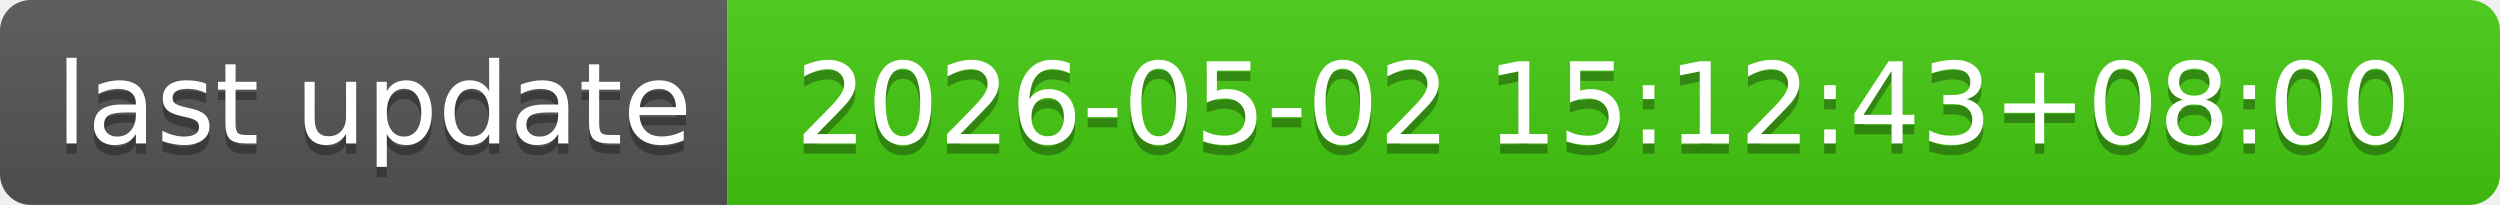
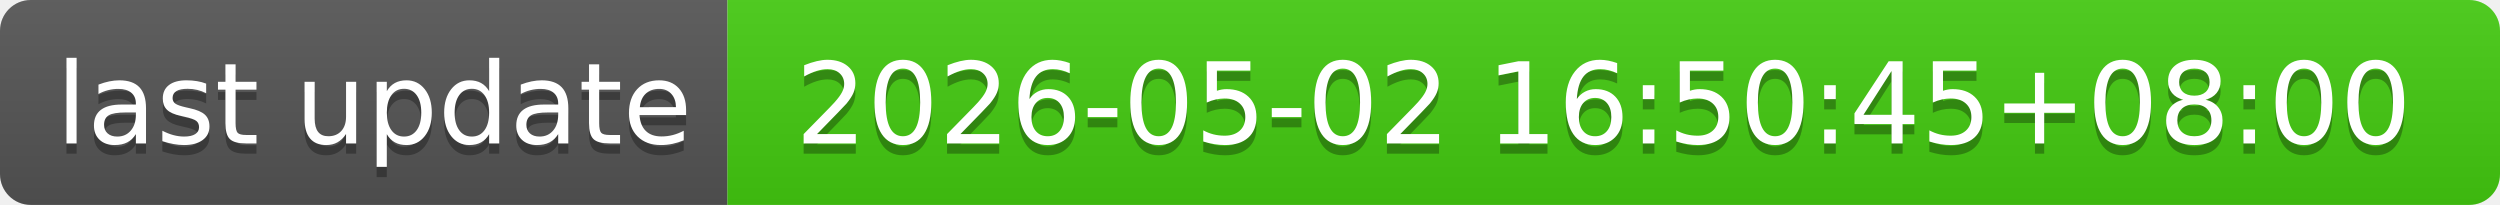
- <svg xmlns="http://www.w3.org/2000/svg" width="244" height="20" role="img" aria-label="last update: 2026-05-02 15:12:43+08:00">
+ <svg xmlns="http://www.w3.org/2000/svg" width="244" height="20" role="img" aria-label="last update: 2026-05-02 16:50:45+08:00">
  <linearGradient id="s" x2="0" y2="100%">
    <stop offset="0" stop-color="#bbb" stop-opacity=".1" />
    <stop offset="1" stop-opacity=".1" />
  </linearGradient>
  <clipPath id="r">
    <rect width="244" height="20" rx="3" fill="#fff" />
  </clipPath>
  <g clip-path="url(#r)">
    <rect width="71" height="20" fill="#555" />
    <rect x="71" width="173" height="20" fill="#4c1" />
    <rect width="244" height="20" fill="url(#s)" />
  </g>
  <g fill="#fff" text-anchor="middle" font-family="Verdana,Geneva,DejaVu Sans,sans-serif" text-rendering="geometricPrecision" font-size="110">
    <text aria-hidden="true" x="365" y="150" fill="#010101" fill-opacity=".3" transform="scale(.1)" textLength="610">last update</text>
    <text x="365" y="140" transform="scale(.1)" fill="#fff" textLength="610">last update</text>
-     <text aria-hidden="true" x="1565" y="150" fill="#010101" fill-opacity=".3" transform="scale(.1)" textLength="1630">2026-05-02 15:12:43+08:00</text>
-     <text x="1565" y="140" transform="scale(.1)" fill="#fff" textLength="1630">2026-05-02 15:12:43+08:00</text>
+     <text aria-hidden="true" x="1565" y="150" fill="#010101" fill-opacity=".3" transform="scale(.1)" textLength="1630">2026-05-02 16:50:45+08:00</text>
+     <text x="1565" y="140" transform="scale(.1)" fill="#fff" textLength="1630">2026-05-02 16:50:45+08:00</text>
  </g>
</svg>
